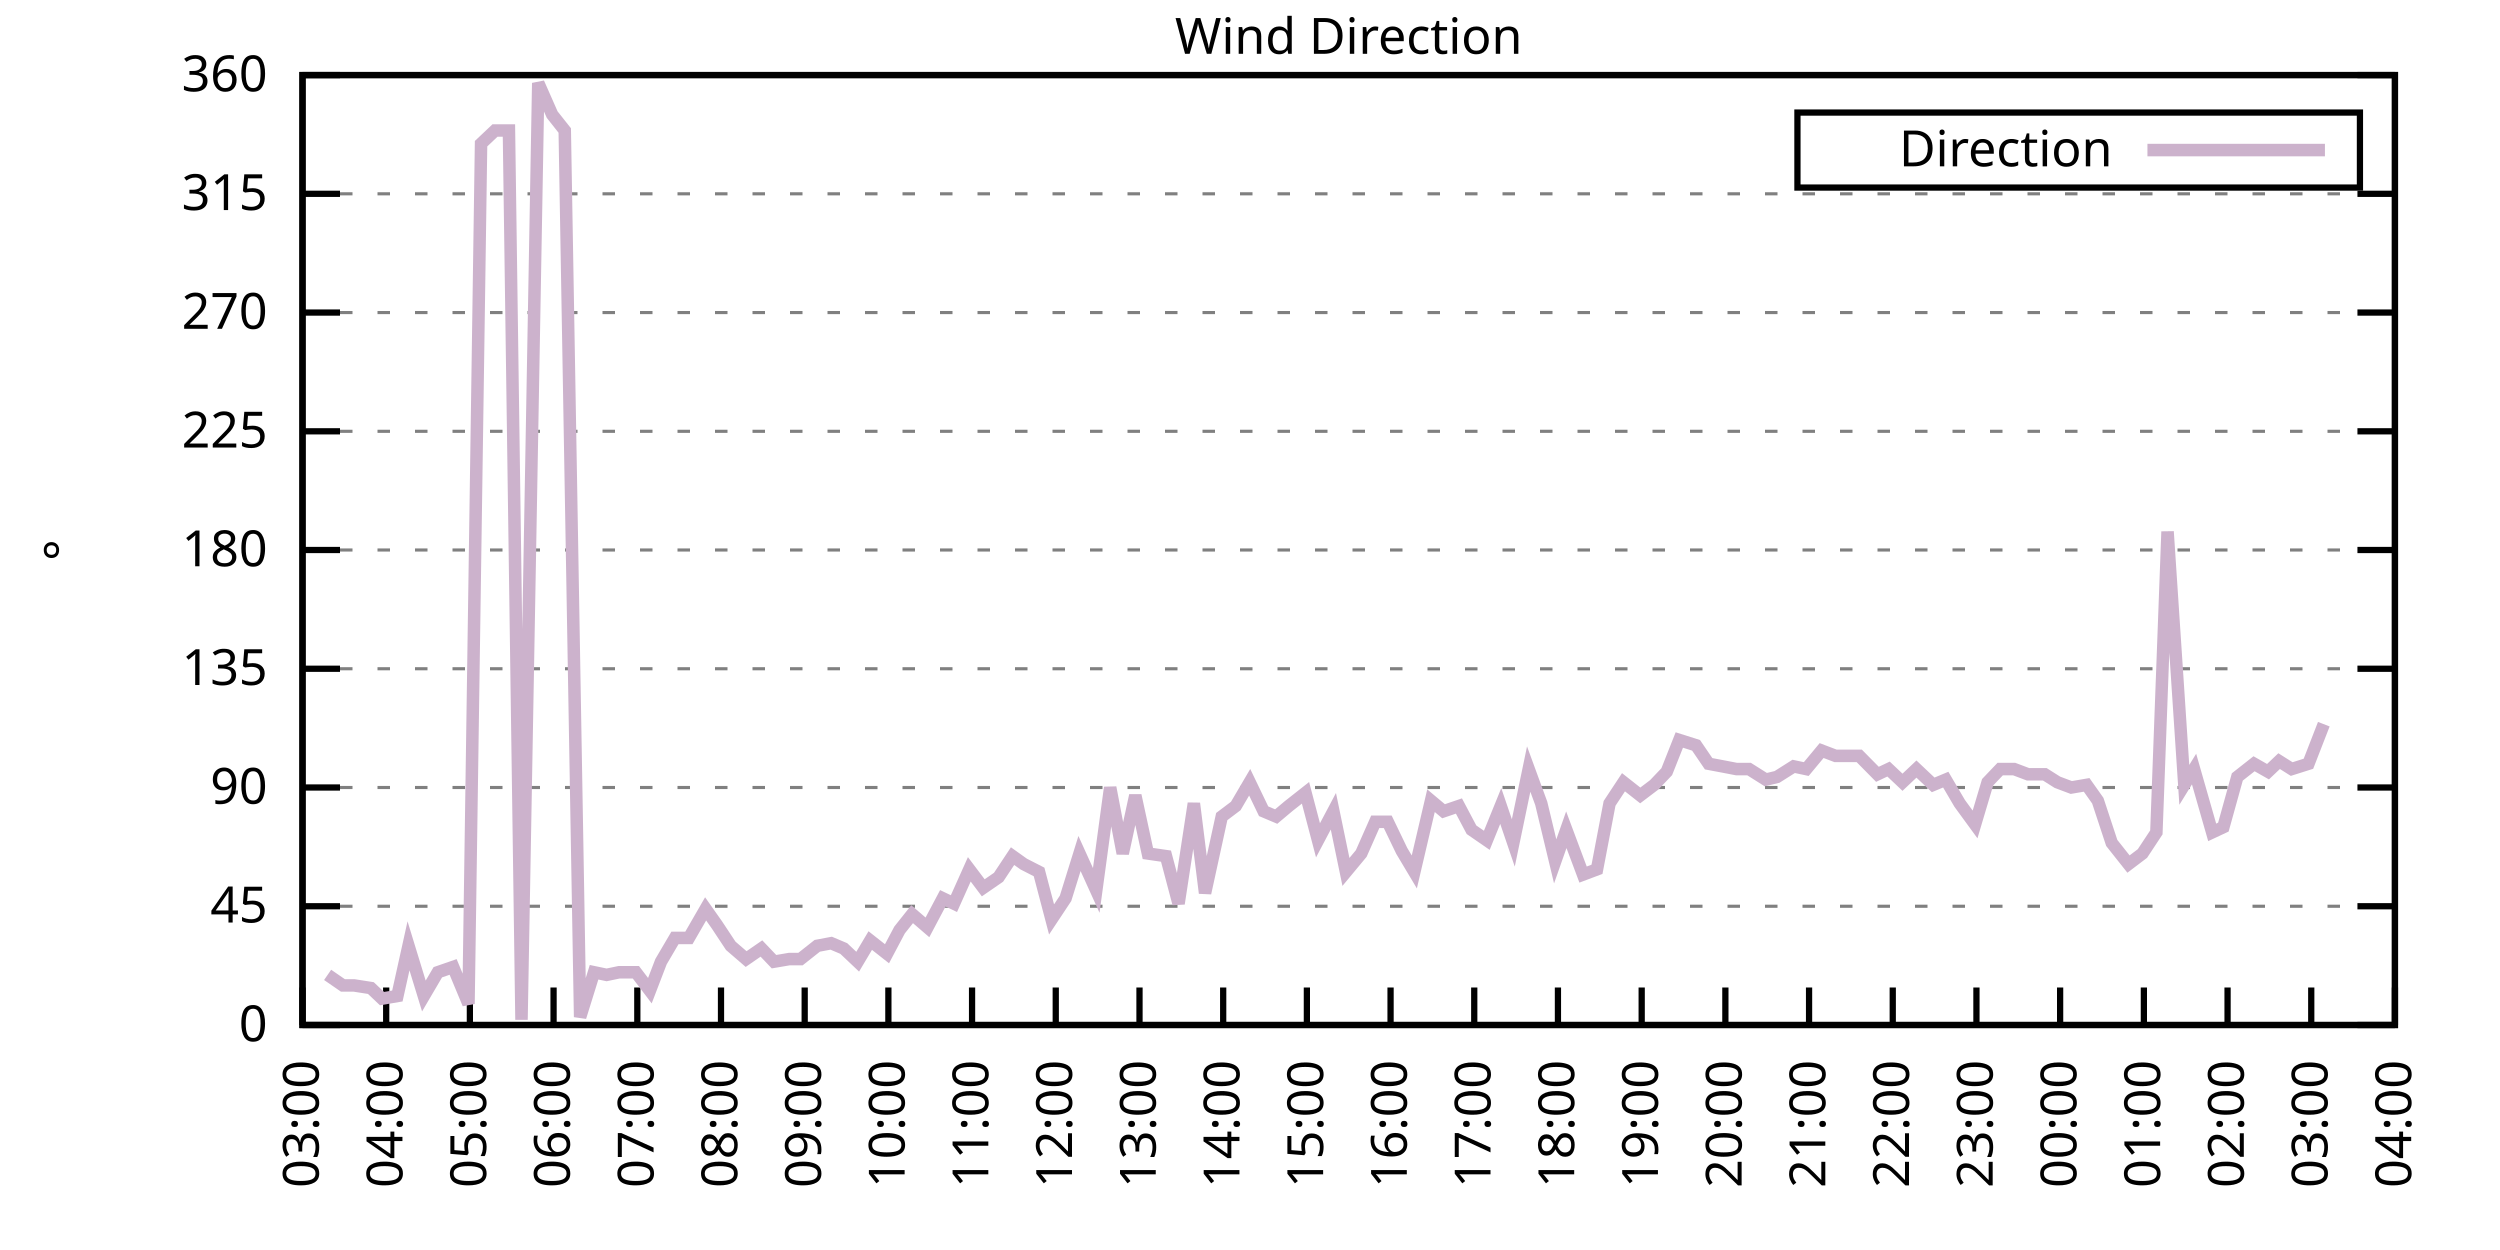
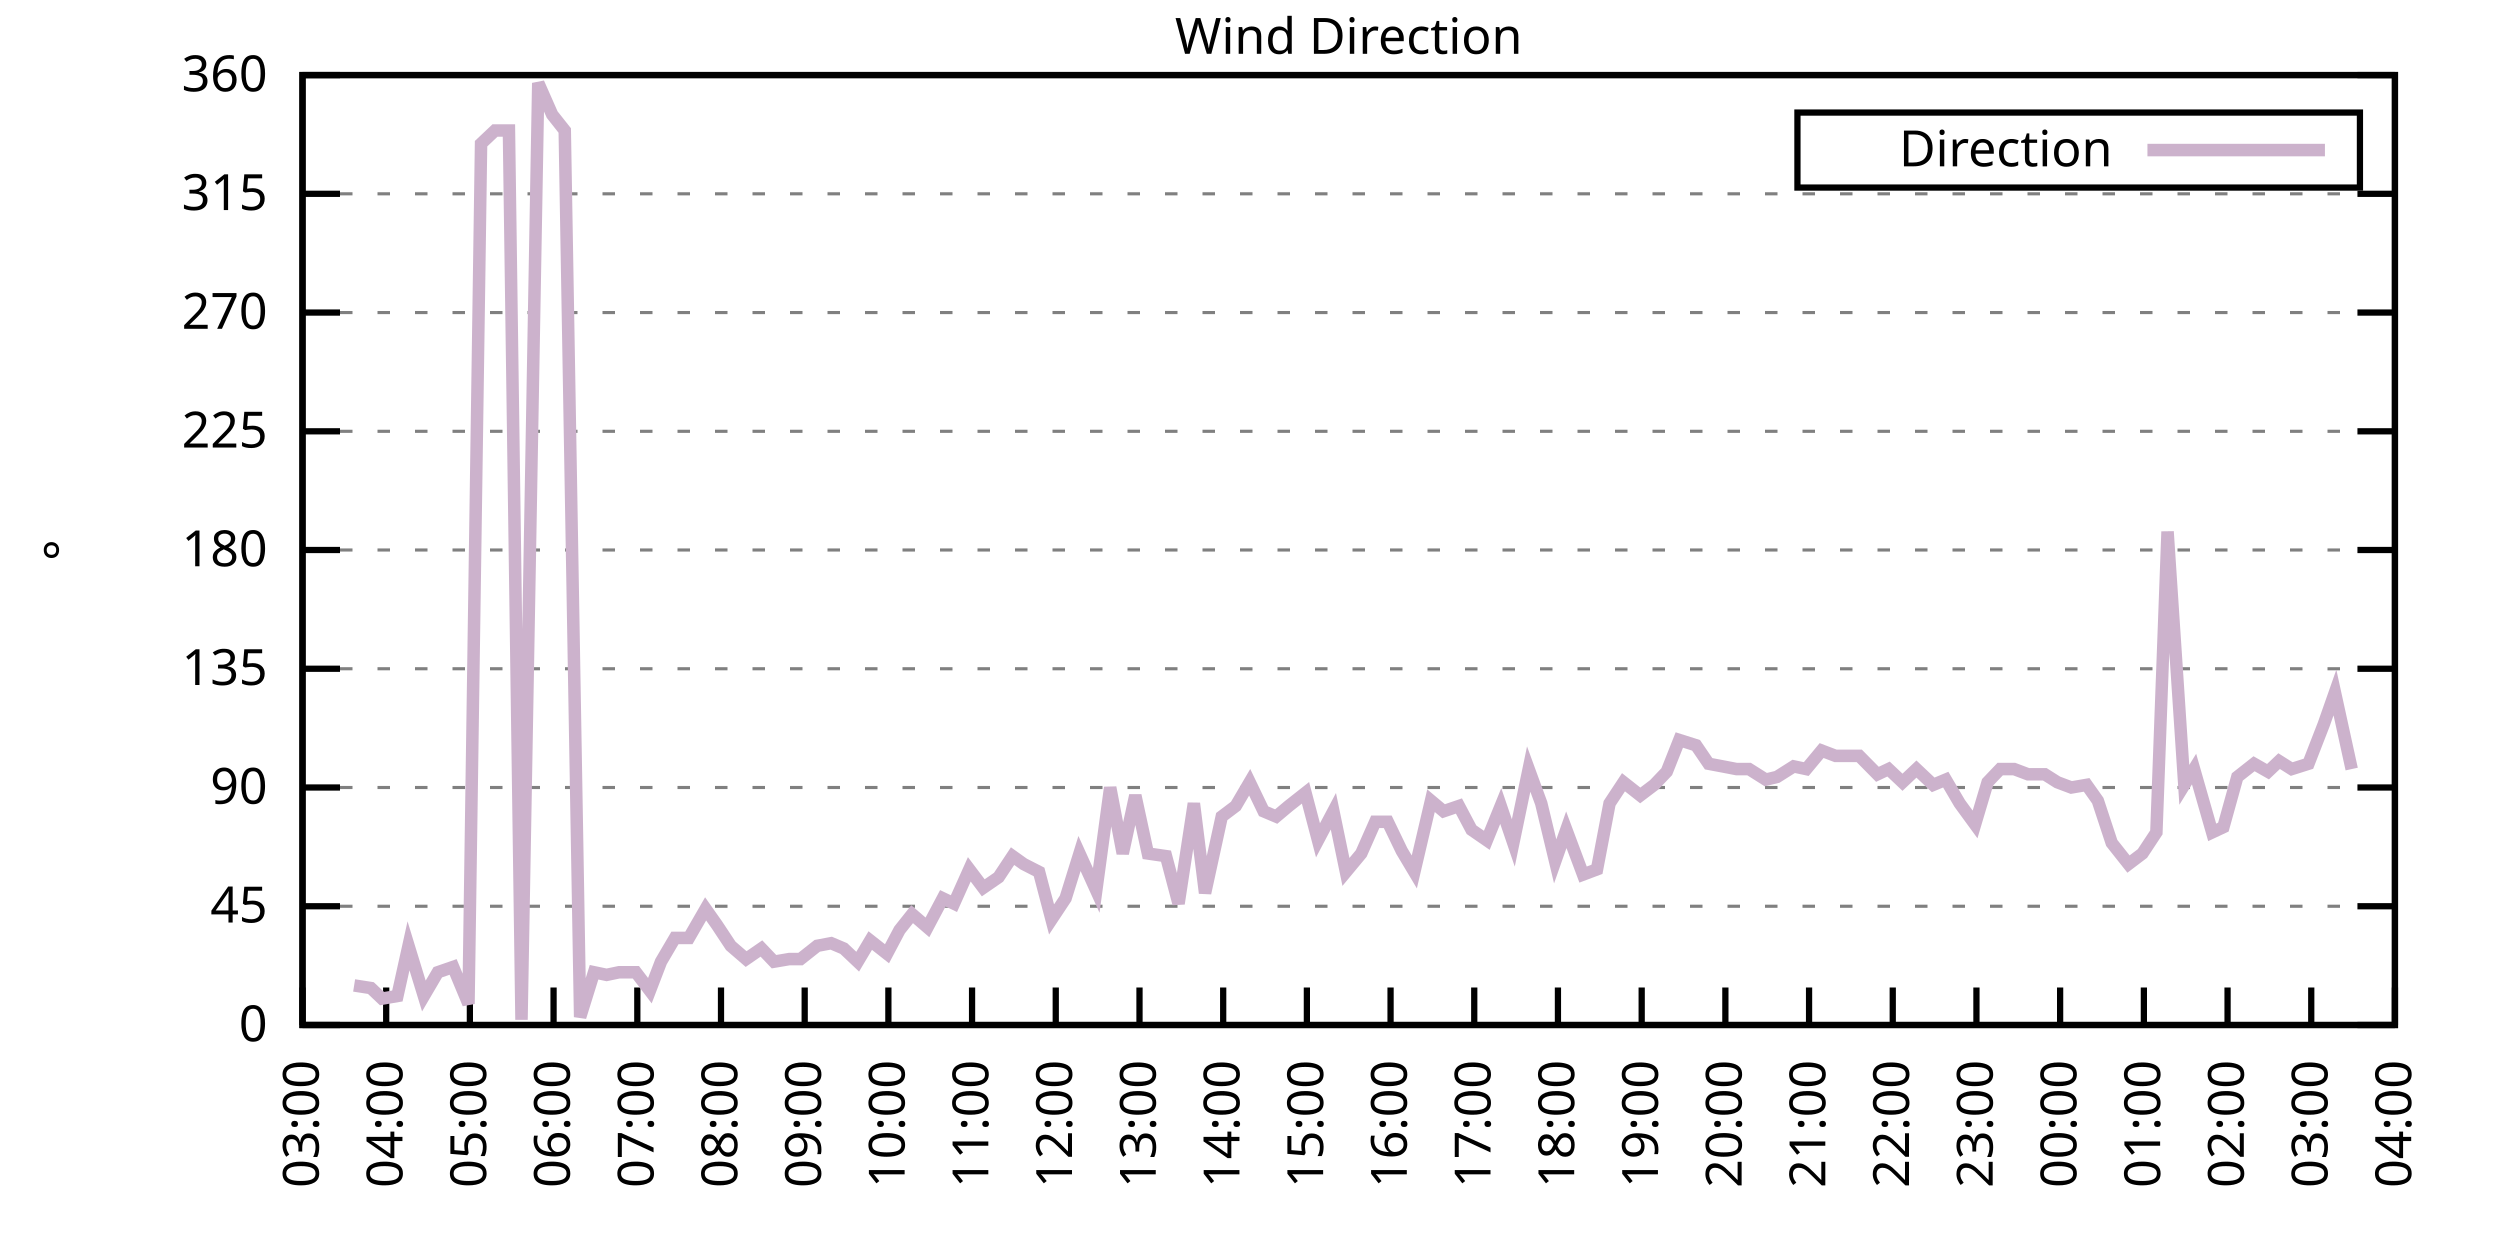
<svg xmlns="http://www.w3.org/2000/svg" xmlns:xlink="http://www.w3.org/1999/xlink" width="400" height="200" viewBox="0 0 400 200">
  <g id="gnuplot_canvas">
    <rect x="0" y="0" width="400" height="200" fill="none" />
    <defs>
      <circle id="gpDot" r="0.5" stroke-width="0.5" stroke="currentColor" />
      <path id="gpPt0" stroke-width="0.333" stroke="currentColor" d="M-1,0 h2 M0,-1 v2" />
      <path id="gpPt1" stroke-width="0.333" stroke="currentColor" d="M-1,-1 L1,1 M1,-1 L-1,1" />
      <path id="gpPt2" stroke-width="0.333" stroke="currentColor" d="M-1,0 L1,0 M0,-1 L0,1 M-1,-1 L1,1 M-1,1 L1,-1" />
      <rect id="gpPt3" stroke-width="0.333" stroke="currentColor" x="-1" y="-1" width="2" height="2" />
      <rect id="gpPt4" stroke-width="0.333" stroke="currentColor" fill="currentColor" x="-1" y="-1" width="2" height="2" />
      <circle id="gpPt5" stroke-width="0.333" stroke="currentColor" cx="0" cy="0" r="1" />
      <use xlink:href="#gpPt5" id="gpPt6" fill="currentColor" stroke="none" />
      <path id="gpPt7" stroke-width="0.333" stroke="currentColor" d="M0,-1.33 L-1.33,0.67 L1.33,0.67 z" />
      <use xlink:href="#gpPt7" id="gpPt8" fill="currentColor" stroke="none" />
      <use xlink:href="#gpPt7" id="gpPt9" stroke="currentColor" transform="rotate(180)" />
      <use xlink:href="#gpPt9" id="gpPt10" fill="currentColor" stroke="none" />
      <use xlink:href="#gpPt3" id="gpPt11" stroke="currentColor" transform="rotate(45)" />
      <use xlink:href="#gpPt11" id="gpPt12" fill="currentColor" stroke="none" />
      <path id="gpPt13" stroke-width="0.333" stroke="currentColor" d="M0,1.330 L1.265,0.411 L0.782,-1.067 L-0.782,-1.076 L-1.265,0.411 z" />
      <use xlink:href="#gpPt13" id="gpPt14" fill="currentColor" stroke="none" />
      <filter id="textbox" filterUnits="objectBoundingBox" x="0" y="0" height="1" width="1">
        <feFlood flood-color="white" flood-opacity="1" result="bgnd" />
        <feComposite in="SourceGraphic" in2="bgnd" operator="atop" />
      </filter>
      <filter id="greybox" filterUnits="objectBoundingBox" x="0" y="0" height="1" width="1">
        <feFlood flood-color="lightgrey" flood-opacity="1" result="grey" />
        <feComposite in="SourceGraphic" in2="grey" operator="atop" />
      </filter>
    </defs>
    <g fill="none" color="white" stroke="currentColor" stroke-width="1.00" stroke-linecap="butt" stroke-linejoin="miter">
</g>
    <g fill="none" color="black" stroke="currentColor" stroke-width="1.00" stroke-linecap="butt" stroke-linejoin="miter">
      <g stroke="none" shape-rendering="crispEdges">
        <polygon fill="rgb(255, 255, 255)" points="48.40,164.00 383.18,164.00 383.18,12.02 48.40,12.02 " />
      </g>
    </g>
    <g fill="none" color="black" stroke="currentColor" stroke-width="1.00" stroke-linecap="butt" stroke-linejoin="miter">
</g>
    <g fill="none" color="black" stroke="black" stroke-width="0.50" stroke-linecap="butt" stroke-linejoin="miter">
</g>
    <g fill="none" color="gray" stroke="currentColor" stroke-width="0.50" stroke-linecap="butt" stroke-linejoin="miter">
      <path stroke="gray" stroke-dasharray="2,4" class="gridline" d="M48.40,164.00 L383.19,164.00  " />
    </g>
    <g fill="none" color="gray" stroke="gray" stroke-width="1.00" stroke-linecap="butt" stroke-linejoin="miter">
</g>
    <g fill="none" color="black" stroke="currentColor" stroke-width="1.00" stroke-linecap="butt" stroke-linejoin="miter">
      <path stroke="black" d="M48.40,164.00 L54.40,164.00 M383.19,164.00 L377.19,164.00  " />
      <g transform="translate(42.80,166.60)" stroke="none" fill="black" font-family="Sans" font-size="8.00" text-anchor="end">
        <text>
          <tspan font-family="Sans"> 0</tspan>
        </text>
      </g>
    </g>
    <g fill="none" color="black" stroke="currentColor" stroke-width="1.00" stroke-linecap="butt" stroke-linejoin="miter">
</g>
    <g fill="none" color="black" stroke="black" stroke-width="0.50" stroke-linecap="butt" stroke-linejoin="miter">
</g>
    <g fill="none" color="gray" stroke="currentColor" stroke-width="0.50" stroke-linecap="butt" stroke-linejoin="miter">
      <path stroke="gray" stroke-dasharray="2,4" class="gridline" d="M48.40,145.00 L383.19,145.00  " />
    </g>
    <g fill="none" color="gray" stroke="gray" stroke-width="1.00" stroke-linecap="butt" stroke-linejoin="miter">
</g>
    <g fill="none" color="black" stroke="currentColor" stroke-width="1.00" stroke-linecap="butt" stroke-linejoin="miter">
      <path stroke="black" d="M48.40,145.00 L54.40,145.00 M383.19,145.00 L377.19,145.00  " />
      <g transform="translate(42.80,147.60)" stroke="none" fill="black" font-family="Sans" font-size="8.00" text-anchor="end">
        <text>
          <tspan font-family="Sans"> 45</tspan>
        </text>
      </g>
    </g>
    <g fill="none" color="black" stroke="currentColor" stroke-width="1.00" stroke-linecap="butt" stroke-linejoin="miter">
</g>
    <g fill="none" color="black" stroke="black" stroke-width="0.50" stroke-linecap="butt" stroke-linejoin="miter">
</g>
    <g fill="none" color="gray" stroke="currentColor" stroke-width="0.50" stroke-linecap="butt" stroke-linejoin="miter">
      <path stroke="gray" stroke-dasharray="2,4" class="gridline" d="M48.40,126.00 L383.19,126.00  " />
    </g>
    <g fill="none" color="gray" stroke="gray" stroke-width="1.00" stroke-linecap="butt" stroke-linejoin="miter">
</g>
    <g fill="none" color="black" stroke="currentColor" stroke-width="1.00" stroke-linecap="butt" stroke-linejoin="miter">
      <path stroke="black" d="M48.40,126.00 L54.40,126.00 M383.19,126.00 L377.19,126.00  " />
      <g transform="translate(42.80,128.60)" stroke="none" fill="black" font-family="Sans" font-size="8.00" text-anchor="end">
        <text>
          <tspan font-family="Sans"> 90</tspan>
        </text>
      </g>
    </g>
    <g fill="none" color="black" stroke="currentColor" stroke-width="1.00" stroke-linecap="butt" stroke-linejoin="miter">
</g>
    <g fill="none" color="black" stroke="black" stroke-width="0.50" stroke-linecap="butt" stroke-linejoin="miter">
</g>
    <g fill="none" color="gray" stroke="currentColor" stroke-width="0.50" stroke-linecap="butt" stroke-linejoin="miter">
      <path stroke="gray" stroke-dasharray="2,4" class="gridline" d="M48.40,107.00 L383.19,107.00  " />
    </g>
    <g fill="none" color="gray" stroke="gray" stroke-width="1.00" stroke-linecap="butt" stroke-linejoin="miter">
</g>
    <g fill="none" color="black" stroke="currentColor" stroke-width="1.00" stroke-linecap="butt" stroke-linejoin="miter">
      <path stroke="black" d="M48.40,107.00 L54.40,107.00 M383.19,107.00 L377.19,107.00  " />
      <g transform="translate(42.80,109.60)" stroke="none" fill="black" font-family="Sans" font-size="8.00" text-anchor="end">
        <text>
          <tspan font-family="Sans"> 135</tspan>
        </text>
      </g>
    </g>
    <g fill="none" color="black" stroke="currentColor" stroke-width="1.00" stroke-linecap="butt" stroke-linejoin="miter">
</g>
    <g fill="none" color="black" stroke="black" stroke-width="0.50" stroke-linecap="butt" stroke-linejoin="miter">
</g>
    <g fill="none" color="gray" stroke="currentColor" stroke-width="0.50" stroke-linecap="butt" stroke-linejoin="miter">
      <path stroke="gray" stroke-dasharray="2,4" class="gridline" d="M48.40,88.00 L383.19,88.00  " />
    </g>
    <g fill="none" color="gray" stroke="gray" stroke-width="1.00" stroke-linecap="butt" stroke-linejoin="miter">
</g>
    <g fill="none" color="black" stroke="currentColor" stroke-width="1.00" stroke-linecap="butt" stroke-linejoin="miter">
      <path stroke="black" d="M48.40,88.00 L54.40,88.00 M383.19,88.00 L377.19,88.00  " />
      <g transform="translate(42.80,90.60)" stroke="none" fill="black" font-family="Sans" font-size="8.00" text-anchor="end">
        <text>
          <tspan font-family="Sans"> 180</tspan>
        </text>
      </g>
    </g>
    <g fill="none" color="black" stroke="currentColor" stroke-width="1.00" stroke-linecap="butt" stroke-linejoin="miter">
</g>
    <g fill="none" color="black" stroke="black" stroke-width="0.50" stroke-linecap="butt" stroke-linejoin="miter">
</g>
    <g fill="none" color="gray" stroke="currentColor" stroke-width="0.50" stroke-linecap="butt" stroke-linejoin="miter">
      <path stroke="gray" stroke-dasharray="2,4" class="gridline" d="M48.40,69.01 L383.19,69.01  " />
    </g>
    <g fill="none" color="gray" stroke="gray" stroke-width="1.00" stroke-linecap="butt" stroke-linejoin="miter">
</g>
    <g fill="none" color="black" stroke="currentColor" stroke-width="1.00" stroke-linecap="butt" stroke-linejoin="miter">
      <path stroke="black" d="M48.40,69.01 L54.40,69.01 M383.19,69.01 L377.19,69.01  " />
      <g transform="translate(42.80,71.61)" stroke="none" fill="black" font-family="Sans" font-size="8.00" text-anchor="end">
        <text>
          <tspan font-family="Sans"> 225</tspan>
        </text>
      </g>
    </g>
    <g fill="none" color="black" stroke="currentColor" stroke-width="1.00" stroke-linecap="butt" stroke-linejoin="miter">
</g>
    <g fill="none" color="black" stroke="black" stroke-width="0.50" stroke-linecap="butt" stroke-linejoin="miter">
</g>
    <g fill="none" color="gray" stroke="currentColor" stroke-width="0.50" stroke-linecap="butt" stroke-linejoin="miter">
      <path stroke="gray" stroke-dasharray="2,4" class="gridline" d="M48.40,50.01 L383.19,50.01  " />
    </g>
    <g fill="none" color="gray" stroke="gray" stroke-width="1.00" stroke-linecap="butt" stroke-linejoin="miter">
</g>
    <g fill="none" color="black" stroke="currentColor" stroke-width="1.00" stroke-linecap="butt" stroke-linejoin="miter">
      <path stroke="black" d="M48.40,50.01 L54.40,50.01 M383.19,50.01 L377.19,50.01  " />
      <g transform="translate(42.80,52.61)" stroke="none" fill="black" font-family="Sans" font-size="8.00" text-anchor="end">
        <text>
          <tspan font-family="Sans"> 270</tspan>
        </text>
      </g>
    </g>
    <g fill="none" color="black" stroke="currentColor" stroke-width="1.00" stroke-linecap="butt" stroke-linejoin="miter">
</g>
    <g fill="none" color="black" stroke="black" stroke-width="0.50" stroke-linecap="butt" stroke-linejoin="miter">
</g>
    <g fill="none" color="gray" stroke="currentColor" stroke-width="0.50" stroke-linecap="butt" stroke-linejoin="miter">
      <path stroke="gray" stroke-dasharray="2,4" class="gridline" d="M48.40,31.01 L383.19,31.01  " />
    </g>
    <g fill="none" color="gray" stroke="gray" stroke-width="1.00" stroke-linecap="butt" stroke-linejoin="miter">
</g>
    <g fill="none" color="black" stroke="currentColor" stroke-width="1.00" stroke-linecap="butt" stroke-linejoin="miter">
      <path stroke="black" d="M48.40,31.01 L54.40,31.01 M383.19,31.01 L377.19,31.01  " />
      <g transform="translate(42.80,33.61)" stroke="none" fill="black" font-family="Sans" font-size="8.00" text-anchor="end">
        <text>
          <tspan font-family="Sans"> 315</tspan>
        </text>
      </g>
    </g>
    <g fill="none" color="black" stroke="currentColor" stroke-width="1.00" stroke-linecap="butt" stroke-linejoin="miter">
</g>
    <g fill="none" color="black" stroke="black" stroke-width="0.50" stroke-linecap="butt" stroke-linejoin="miter">
</g>
    <g fill="none" color="gray" stroke="currentColor" stroke-width="0.50" stroke-linecap="butt" stroke-linejoin="miter">
      <path stroke="gray" stroke-dasharray="2,4" class="gridline" d="M48.40,12.01 L383.19,12.01  " />
    </g>
    <g fill="none" color="gray" stroke="gray" stroke-width="1.00" stroke-linecap="butt" stroke-linejoin="miter">
</g>
    <g fill="none" color="black" stroke="currentColor" stroke-width="1.00" stroke-linecap="butt" stroke-linejoin="miter">
      <path stroke="black" d="M48.40,12.01 L54.40,12.01 M383.19,12.01 L377.19,12.01  " />
      <g transform="translate(42.80,14.61)" stroke="none" fill="black" font-family="Sans" font-size="8.00" text-anchor="end">
        <text>
          <tspan font-family="Sans"> 360</tspan>
        </text>
      </g>
    </g>
    <g fill="none" color="black" stroke="currentColor" stroke-width="1.00" stroke-linecap="butt" stroke-linejoin="miter">
      <path stroke="black" d="M48.40,164.00 L48.40,158.00  " />
      <g transform="translate(51.00,169.60) rotate(270.00)" stroke="none" fill="black" font-family="Sans" font-size="8.00" text-anchor="end">
        <text>
          <tspan font-family="Sans">03:00</tspan>
        </text>
      </g>
    </g>
    <g fill="none" color="black" stroke="currentColor" stroke-width="1.00" stroke-linecap="butt" stroke-linejoin="miter">
      <path stroke="black" d="M61.79,164.00 L61.79,158.00  " />
      <g transform="translate(64.39,169.60) rotate(270.00)" stroke="none" fill="black" font-family="Sans" font-size="8.00" text-anchor="end">
        <text>
          <tspan font-family="Sans">04:00</tspan>
        </text>
      </g>
    </g>
    <g fill="none" color="black" stroke="currentColor" stroke-width="1.00" stroke-linecap="butt" stroke-linejoin="miter">
      <path stroke="black" d="M75.18,164.00 L75.18,158.00  " />
      <g transform="translate(77.78,169.60) rotate(270.00)" stroke="none" fill="black" font-family="Sans" font-size="8.00" text-anchor="end">
        <text>
          <tspan font-family="Sans">05:00</tspan>
        </text>
      </g>
    </g>
    <g fill="none" color="black" stroke="currentColor" stroke-width="1.00" stroke-linecap="butt" stroke-linejoin="miter">
      <path stroke="black" d="M88.57,164.00 L88.57,158.00  " />
      <g transform="translate(91.17,169.60) rotate(270.00)" stroke="none" fill="black" font-family="Sans" font-size="8.00" text-anchor="end">
        <text>
          <tspan font-family="Sans">06:00</tspan>
        </text>
      </g>
    </g>
    <g fill="none" color="black" stroke="currentColor" stroke-width="1.00" stroke-linecap="butt" stroke-linejoin="miter">
      <path stroke="black" d="M101.97,164.00 L101.97,158.00  " />
      <g transform="translate(104.57,169.60) rotate(270.00)" stroke="none" fill="black" font-family="Sans" font-size="8.00" text-anchor="end">
        <text>
          <tspan font-family="Sans">07:00</tspan>
        </text>
      </g>
    </g>
    <g fill="none" color="black" stroke="currentColor" stroke-width="1.00" stroke-linecap="butt" stroke-linejoin="miter">
      <path stroke="black" d="M115.36,164.00 L115.36,158.00  " />
      <g transform="translate(117.96,169.60) rotate(270.00)" stroke="none" fill="black" font-family="Sans" font-size="8.00" text-anchor="end">
        <text>
          <tspan font-family="Sans">08:00</tspan>
        </text>
      </g>
    </g>
    <g fill="none" color="black" stroke="currentColor" stroke-width="1.00" stroke-linecap="butt" stroke-linejoin="miter">
      <path stroke="black" d="M128.75,164.00 L128.75,158.00  " />
      <g transform="translate(131.35,169.60) rotate(270.00)" stroke="none" fill="black" font-family="Sans" font-size="8.00" text-anchor="end">
        <text>
          <tspan font-family="Sans">09:00</tspan>
        </text>
      </g>
    </g>
    <g fill="none" color="black" stroke="currentColor" stroke-width="1.00" stroke-linecap="butt" stroke-linejoin="miter">
      <path stroke="black" d="M142.14,164.00 L142.14,158.00  " />
      <g transform="translate(144.74,169.60) rotate(270.00)" stroke="none" fill="black" font-family="Sans" font-size="8.00" text-anchor="end">
        <text>
          <tspan font-family="Sans">10:00</tspan>
        </text>
      </g>
    </g>
    <g fill="none" color="black" stroke="currentColor" stroke-width="1.00" stroke-linecap="butt" stroke-linejoin="miter">
      <path stroke="black" d="M155.53,164.00 L155.53,158.00  " />
      <g transform="translate(158.13,169.60) rotate(270.00)" stroke="none" fill="black" font-family="Sans" font-size="8.00" text-anchor="end">
        <text>
          <tspan font-family="Sans">11:00</tspan>
        </text>
      </g>
    </g>
    <g fill="none" color="black" stroke="currentColor" stroke-width="1.00" stroke-linecap="butt" stroke-linejoin="miter">
      <path stroke="black" d="M168.92,164.00 L168.92,158.00  " />
      <g transform="translate(171.52,169.60) rotate(270.00)" stroke="none" fill="black" font-family="Sans" font-size="8.00" text-anchor="end">
        <text>
          <tspan font-family="Sans">12:00</tspan>
        </text>
      </g>
    </g>
    <g fill="none" color="black" stroke="currentColor" stroke-width="1.00" stroke-linecap="butt" stroke-linejoin="miter">
      <path stroke="black" d="M182.32,164.00 L182.32,158.00  " />
      <g transform="translate(184.92,169.60) rotate(270.00)" stroke="none" fill="black" font-family="Sans" font-size="8.00" text-anchor="end">
        <text>
          <tspan font-family="Sans">13:00</tspan>
        </text>
      </g>
    </g>
    <g fill="none" color="black" stroke="currentColor" stroke-width="1.00" stroke-linecap="butt" stroke-linejoin="miter">
      <path stroke="black" d="M195.71,164.00 L195.71,158.00  " />
      <g transform="translate(198.31,169.60) rotate(270.00)" stroke="none" fill="black" font-family="Sans" font-size="8.00" text-anchor="end">
        <text>
          <tspan font-family="Sans">14:00</tspan>
        </text>
      </g>
    </g>
    <g fill="none" color="black" stroke="currentColor" stroke-width="1.00" stroke-linecap="butt" stroke-linejoin="miter">
      <path stroke="black" d="M209.10,164.00 L209.10,158.00  " />
      <g transform="translate(211.70,169.60) rotate(270.00)" stroke="none" fill="black" font-family="Sans" font-size="8.00" text-anchor="end">
        <text>
          <tspan font-family="Sans">15:00</tspan>
        </text>
      </g>
    </g>
    <g fill="none" color="black" stroke="currentColor" stroke-width="1.00" stroke-linecap="butt" stroke-linejoin="miter">
      <path stroke="black" d="M222.49,164.00 L222.49,158.00  " />
      <g transform="translate(225.09,169.60) rotate(270.00)" stroke="none" fill="black" font-family="Sans" font-size="8.00" text-anchor="end">
        <text>
          <tspan font-family="Sans">16:00</tspan>
        </text>
      </g>
    </g>
    <g fill="none" color="black" stroke="currentColor" stroke-width="1.00" stroke-linecap="butt" stroke-linejoin="miter">
      <path stroke="black" d="M235.88,164.00 L235.88,158.00  " />
      <g transform="translate(238.48,169.60) rotate(270.00)" stroke="none" fill="black" font-family="Sans" font-size="8.00" text-anchor="end">
        <text>
          <tspan font-family="Sans">17:00</tspan>
        </text>
      </g>
    </g>
    <g fill="none" color="black" stroke="currentColor" stroke-width="1.00" stroke-linecap="butt" stroke-linejoin="miter">
      <path stroke="black" d="M249.27,164.00 L249.27,158.00  " />
      <g transform="translate(251.87,169.60) rotate(270.00)" stroke="none" fill="black" font-family="Sans" font-size="8.00" text-anchor="end">
        <text>
          <tspan font-family="Sans">18:00</tspan>
        </text>
      </g>
    </g>
    <g fill="none" color="black" stroke="currentColor" stroke-width="1.00" stroke-linecap="butt" stroke-linejoin="miter">
      <path stroke="black" d="M262.67,164.00 L262.67,158.00  " />
      <g transform="translate(265.27,169.60) rotate(270.00)" stroke="none" fill="black" font-family="Sans" font-size="8.00" text-anchor="end">
        <text>
          <tspan font-family="Sans">19:00</tspan>
        </text>
      </g>
    </g>
    <g fill="none" color="black" stroke="currentColor" stroke-width="1.00" stroke-linecap="butt" stroke-linejoin="miter">
      <path stroke="black" d="M276.06,164.00 L276.06,158.00  " />
      <g transform="translate(278.66,169.60) rotate(270.00)" stroke="none" fill="black" font-family="Sans" font-size="8.00" text-anchor="end">
        <text>
          <tspan font-family="Sans">20:00</tspan>
        </text>
      </g>
    </g>
    <g fill="none" color="black" stroke="currentColor" stroke-width="1.00" stroke-linecap="butt" stroke-linejoin="miter">
      <path stroke="black" d="M289.45,164.00 L289.45,158.00  " />
      <g transform="translate(292.05,169.60) rotate(270.00)" stroke="none" fill="black" font-family="Sans" font-size="8.00" text-anchor="end">
        <text>
          <tspan font-family="Sans">21:00</tspan>
        </text>
      </g>
    </g>
    <g fill="none" color="black" stroke="currentColor" stroke-width="1.00" stroke-linecap="butt" stroke-linejoin="miter">
      <path stroke="black" d="M302.84,164.00 L302.84,158.00  " />
      <g transform="translate(305.44,169.60) rotate(270.00)" stroke="none" fill="black" font-family="Sans" font-size="8.00" text-anchor="end">
        <text>
          <tspan font-family="Sans">22:00</tspan>
        </text>
      </g>
    </g>
    <g fill="none" color="black" stroke="currentColor" stroke-width="1.00" stroke-linecap="butt" stroke-linejoin="miter">
      <path stroke="black" d="M316.23,164.00 L316.23,158.00  " />
      <g transform="translate(318.83,169.60) rotate(270.00)" stroke="none" fill="black" font-family="Sans" font-size="8.00" text-anchor="end">
        <text>
          <tspan font-family="Sans">23:00</tspan>
        </text>
      </g>
    </g>
    <g fill="none" color="black" stroke="currentColor" stroke-width="1.00" stroke-linecap="butt" stroke-linejoin="miter">
      <path stroke="black" d="M329.62,164.00 L329.62,158.00  " />
      <g transform="translate(332.22,169.60) rotate(270.00)" stroke="none" fill="black" font-family="Sans" font-size="8.00" text-anchor="end">
        <text>
          <tspan font-family="Sans">00:00</tspan>
        </text>
      </g>
    </g>
    <g fill="none" color="black" stroke="currentColor" stroke-width="1.00" stroke-linecap="butt" stroke-linejoin="miter">
      <path stroke="black" d="M343.02,164.00 L343.02,158.00  " />
      <g transform="translate(345.62,169.60) rotate(270.00)" stroke="none" fill="black" font-family="Sans" font-size="8.00" text-anchor="end">
        <text>
          <tspan font-family="Sans">01:00</tspan>
        </text>
      </g>
    </g>
    <g fill="none" color="black" stroke="currentColor" stroke-width="1.00" stroke-linecap="butt" stroke-linejoin="miter">
      <path stroke="black" d="M356.41,164.00 L356.41,158.00  " />
      <g transform="translate(359.01,169.60) rotate(270.00)" stroke="none" fill="black" font-family="Sans" font-size="8.00" text-anchor="end">
        <text>
          <tspan font-family="Sans">02:00</tspan>
        </text>
      </g>
    </g>
    <g fill="none" color="black" stroke="currentColor" stroke-width="1.00" stroke-linecap="butt" stroke-linejoin="miter">
      <path stroke="black" d="M369.80,164.00 L369.80,158.00  " />
      <g transform="translate(372.40,169.60) rotate(270.00)" stroke="none" fill="black" font-family="Sans" font-size="8.00" text-anchor="end">
        <text>
          <tspan font-family="Sans">03:00</tspan>
        </text>
      </g>
    </g>
    <g fill="none" color="black" stroke="currentColor" stroke-width="1.00" stroke-linecap="butt" stroke-linejoin="miter">
      <path stroke="black" d="M383.19,164.00 L383.19,158.00  " />
      <g transform="translate(385.79,169.60) rotate(270.00)" stroke="none" fill="black" font-family="Sans" font-size="8.00" text-anchor="end">
        <text>
          <tspan font-family="Sans">04:00</tspan>
        </text>
      </g>
    </g>
    <g fill="none" color="black" stroke="currentColor" stroke-width="1.00" stroke-linecap="butt" stroke-linejoin="miter">
</g>
    <g fill="none" color="black" stroke="currentColor" stroke-width="1.00" stroke-linecap="butt" stroke-linejoin="miter">
      <path stroke="black" d="M48.40,12.01 L48.40,164.00 L383.19,164.00 L383.19,12.01 L48.40,12.01 Z  " />
    </g>
    <g fill="none" color="black" stroke="currentColor" stroke-width="1.00" stroke-linecap="butt" stroke-linejoin="miter">
</g>
    <g fill="none" color="black" stroke="currentColor" stroke-width="1.00" stroke-linecap="butt" stroke-linejoin="miter">
      <path stroke="black" d="M287.59,30.01 L287.59,18.01 L377.59,18.01 L377.59,30.01 L287.59,30.01 Z  " />
    </g>
    <g id="Wind_direction_plot_1">
      <g fill="none" color="white" stroke="black" stroke-width="2.00" stroke-linecap="butt" stroke-linejoin="miter">
</g>
      <g fill="none" color="black" stroke="currentColor" stroke-width="2.00" stroke-linecap="butt" stroke-linejoin="miter">
        <g transform="translate(337.99,26.61)" stroke="none" fill="black" font-family="Sans" font-size="8.00" text-anchor="end">
          <text>
            <tspan font-family="Sans">Direction</tspan>
          </text>
        </g>
      </g>
      <g fill="none" color="black" stroke="currentColor" stroke-width="2.00" stroke-linecap="butt" stroke-linejoin="miter">
-         <path stroke="rgb(204, 178, 204)" d="M343.59,24.01 L371.99,24.01 M52.42,155.98 L54.87,157.67 L56.66,157.67 L59.34,158.09 L61.12,159.78 L63.58,159.36   L65.36,151.33 L67.82,159.36 L70.05,155.56 L72.50,154.71 L74.96,160.62 L76.97,22.99 L79.20,20.88 L81.43,20.88   L83.44,163.16 L86.12,13.28 L88.35,18.34 L90.36,20.88 L92.82,162.73 L95.05,155.56 L97.06,155.98 L99.06,155.56   L101.74,155.56 L103.98,158.51 L105.76,153.87 L107.99,150.07 L110.22,150.07 L112.90,145.42 L114.69,147.96 L116.92,151.33   L119.38,153.45 L121.83,151.76 L123.84,153.87 L126.29,153.45 L128.08,153.45 L130.76,151.33 L132.99,150.91 L135.00,151.76   L137.23,153.87 L139.24,150.49 L141.92,152.60 L143.93,148.80 L145.94,146.27 L148.39,148.38 L150.85,143.73 L152.63,144.58   L155.09,139.09 L157.32,142.05 L159.77,140.36 L162.01,136.98 L163.79,138.25 L166.25,139.51 L168.25,147.11 L170.49,143.73   L172.72,136.56 L175.40,142.47 L177.63,126.00 L179.64,136.56 L181.65,127.27 L183.66,136.56 L186.56,136.98 L188.57,144.58   L191.02,128.54 L192.81,142.89 L195.48,130.65 L197.72,128.96 L199.95,125.16 L202.18,129.80 L204.19,130.65 L206.20,128.96   L208.88,126.85 L210.88,134.45 L213.34,129.80 L215.35,139.51 L217.80,136.56 L220.04,131.49 L222.04,131.49 L224.28,136.14   L226.29,139.51 L228.96,128.11 L230.97,129.80 L233.43,128.96 L235.44,132.76 L237.89,134.45 L240.12,128.96 L242.13,134.87   L244.59,123.05 L246.60,128.54 L248.83,137.82 L250.61,132.76 L253.29,139.93 L255.52,139.09 L257.53,128.54 L259.76,125.16   L262.44,127.27 L264.67,125.58 L266.68,123.47 L268.69,118.40 L271.37,119.25 L273.38,122.20 L275.61,122.62 L277.84,123.05   L279.85,123.05 L282.53,124.74 L284.32,124.31 L286.99,122.62 L289.00,123.05 L291.46,120.09 L293.69,120.94 L295.70,120.94   L297.48,120.94 L300.39,123.89 L302.17,123.05 L304.40,125.16 L306.63,123.05 L309.31,125.58 L311.32,124.74 L313.55,128.54   L316.01,131.91 L318.02,125.16 L320.03,123.05 L322.26,123.05 L324.49,123.89 L327.17,123.89 L329.18,125.16 L331.41,126.00   L333.86,125.58 L335.65,128.11 L337.88,134.87 L340.56,138.25 L342.79,136.56 L345.02,133.18 L346.81,85.05 L349.49,125.58   L351.05,123.05 L353.95,133.18 L355.74,132.34 L357.97,124.31 L360.65,122.20 L362.88,123.47 L364.66,121.78 L366.67,123.05   L369.35,122.20 L371.81,115.87  " />
+         <path stroke="rgb(204, 178, 204)" d="M343.59,24.01 L371.99,24.01 M56.66,157.67 L59.34,158.09 L61.12,159.78 L63.58,159.36 L65.36,151.33 L67.82,159.36   L70.05,155.56 L72.50,154.71 L74.96,160.62 L76.97,22.99 L79.20,20.88 L81.43,20.88 L83.44,163.16 L86.12,13.28   L88.35,18.34 L90.36,20.88 L92.82,162.73 L95.05,155.56 L97.06,155.98 L99.06,155.56 L101.74,155.56 L103.98,158.51   L105.76,153.87 L107.99,150.07 L110.22,150.07 L112.90,145.42 L114.69,147.96 L116.92,151.33 L119.38,153.45 L121.83,151.76   L123.84,153.87 L126.29,153.45 L128.08,153.45 L130.76,151.33 L132.99,150.91 L135.00,151.76 L137.23,153.87 L139.24,150.49   L141.92,152.60 L143.93,148.80 L145.94,146.27 L148.39,148.38 L150.85,143.73 L152.63,144.58 L155.09,139.09 L157.32,142.05   L159.77,140.36 L162.01,136.98 L163.79,138.25 L166.25,139.51 L168.25,147.11 L170.49,143.73 L172.72,136.56 L175.40,142.47   L177.63,126.00 L179.64,136.56 L181.65,127.27 L183.66,136.56 L186.56,136.98 L188.57,144.58 L191.02,128.54 L192.81,142.89   L195.48,130.65 L197.72,128.96 L199.95,125.16 L202.18,129.80 L204.19,130.65 L206.20,128.96 L208.88,126.85 L210.88,134.45   L213.34,129.80 L215.35,139.51 L217.80,136.56 L220.04,131.49 L222.04,131.49 L224.28,136.14 L226.29,139.51 L228.96,128.11   L230.97,129.80 L233.43,128.96 L235.44,132.76 L237.89,134.45 L240.12,128.96 L242.13,134.87 L244.59,123.05 L246.60,128.54   L248.83,137.82 L250.61,132.76 L253.29,139.93 L255.52,139.09 L257.53,128.54 L259.76,125.16 L262.44,127.27 L264.67,125.58   L266.68,123.47 L268.69,118.40 L271.37,119.25 L273.38,122.20 L275.61,122.62 L277.84,123.05 L279.85,123.05 L282.53,124.74   L284.32,124.31 L286.99,122.62 L289.00,123.05 L291.46,120.09 L293.69,120.94 L295.70,120.94 L297.48,120.94 L300.39,123.89   L302.17,123.05 L304.40,125.16 L306.63,123.05 L309.31,125.58 L311.32,124.74 L313.55,128.54 L316.01,131.91 L318.02,125.16   L320.03,123.05 L322.26,123.05 L324.49,123.89 L327.17,123.89 L329.18,125.16 L331.41,126.00 L333.86,125.58 L335.65,128.11   L337.88,134.87 L340.56,138.25 L342.79,136.56 L345.02,133.18 L346.81,85.05 L349.49,125.58 L351.05,123.05 L353.95,133.18   L355.74,132.34 L357.97,124.31 L360.65,122.20 L362.88,123.47 L364.66,121.78 L366.67,123.05 L369.35,122.20 L371.81,115.87   L373.59,110.80 L376.27,123.05  " />
      </g>
    </g>
    <g fill="none" color="black" stroke="currentColor" stroke-width="2.00" stroke-linecap="butt" stroke-linejoin="miter">
</g>
    <g fill="none" color="black" stroke="black" stroke-width="1.00" stroke-linecap="butt" stroke-linejoin="miter">
</g>
    <g fill="none" color="black" stroke="currentColor" stroke-width="1.00" stroke-linecap="butt" stroke-linejoin="miter">
      <path stroke="black" d="M48.40,12.01 L48.40,164.00 L383.19,164.00 L383.19,12.01 L48.40,12.01 Z  " />
      <g transform="translate(12.80,88.01) rotate(270.00)" stroke="none" fill="black" font-family="Sans" font-size="8.00" text-anchor="middle">
        <text>
          <tspan font-family="Sans">°</tspan>
        </text>
      </g>
    </g>
    <g fill="none" color="black" stroke="currentColor" stroke-width="1.00" stroke-linecap="butt" stroke-linejoin="miter">
</g>
    <g fill="none" color="black" stroke="currentColor" stroke-width="1.00" stroke-linecap="butt" stroke-linejoin="miter">
      <g transform="translate(215.79,8.61)" stroke="none" fill="black" font-family="Sans" font-size="8.00" text-anchor="middle">
        <text>
          <tspan font-family="Sans">Wind Direction</tspan>
        </text>
      </g>
    </g>
    <g fill="none" color="black" stroke="currentColor" stroke-width="1.00" stroke-linecap="butt" stroke-linejoin="miter">
</g>
  </g>
</svg>
